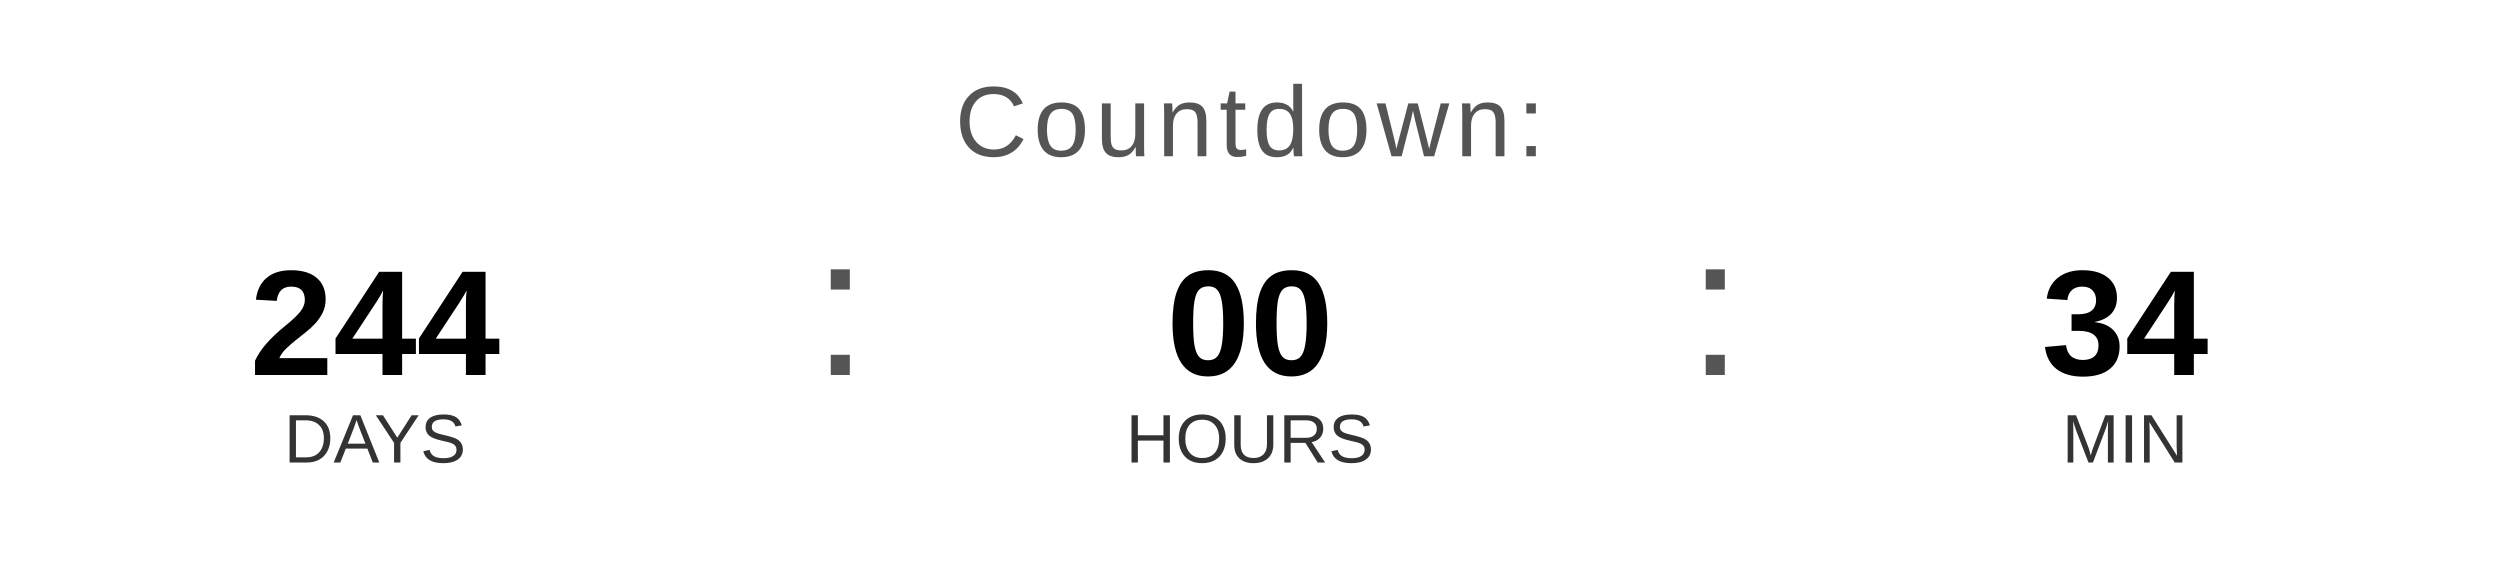
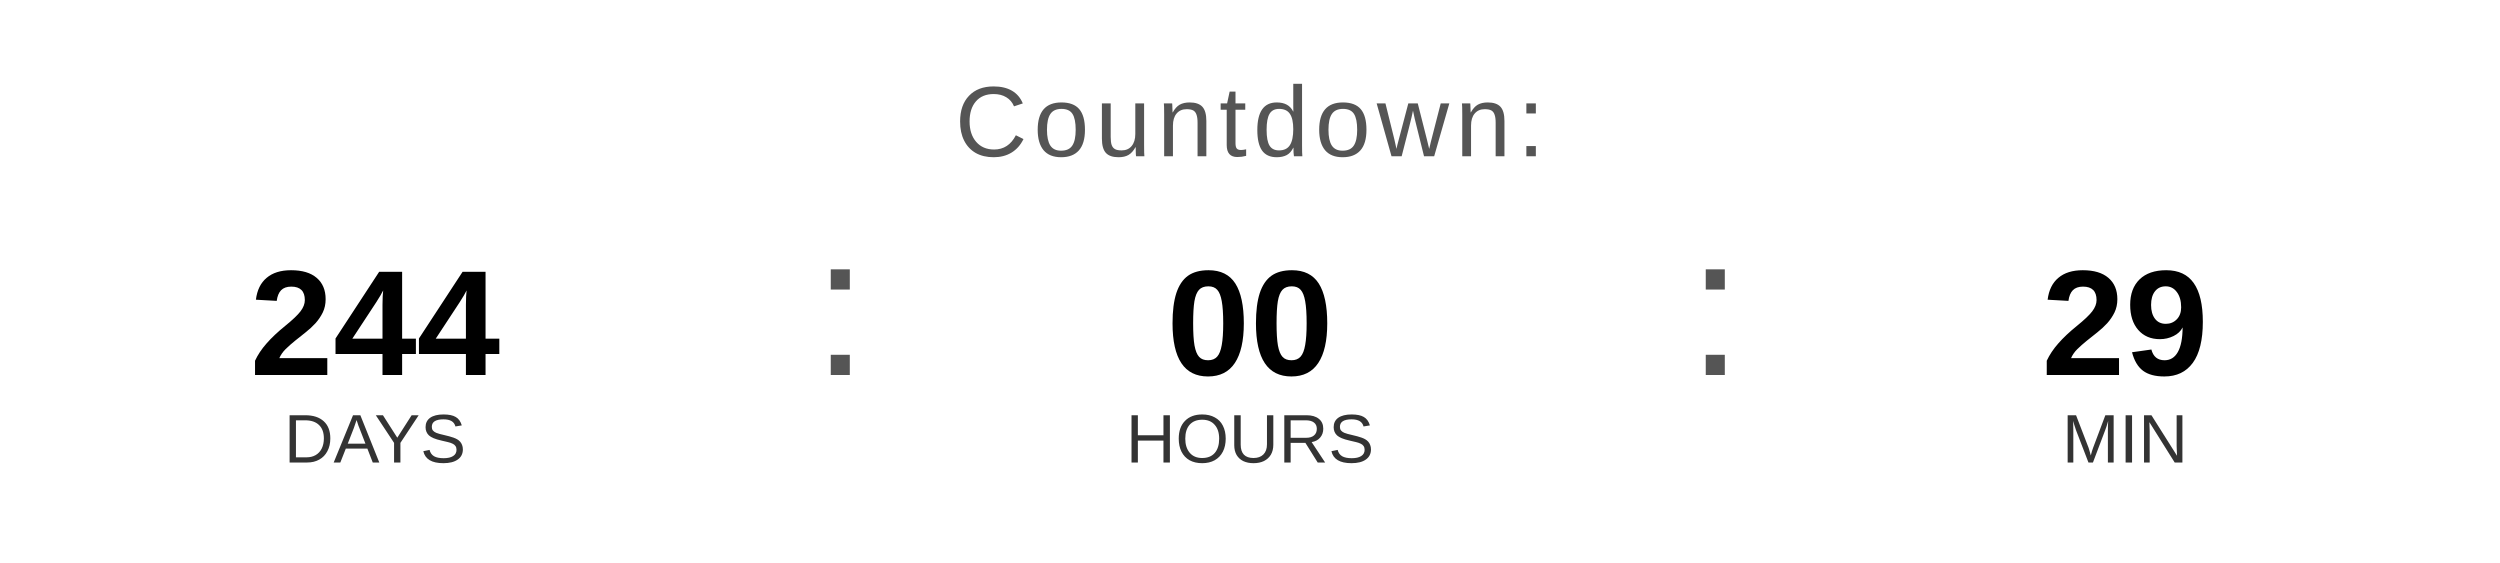
<svg xmlns="http://www.w3.org/2000/svg" width="400" height="90" viewBox="0 0 400 90">
  <text x="200" y="25" font-family="Arial, Helvetica, sans-serif" font-size="16" fill="#555555" text-anchor="middle" letter-spacing="1">
    Countdown:
  </text>
  <text x="60" y="60" font-family="Arial, Helvetica, sans-serif" font-size="24" font-weight="bold" fill="#000000" text-anchor="middle">244</text>
  <text x="60" y="74" font-family="Arial, Helvetica, sans-serif" font-size="11" fill="#333333" text-anchor="middle">DAYS</text>
  <text x="130" y="60" font-family="Arial, sans-serif" font-size="32" fill="#555555">:</text>
  <text x="200" y="60" font-family="Arial, Helvetica, sans-serif" font-size="24" font-weight="bold" fill="#000000" text-anchor="middle">00</text>
  <text x="200" y="74" font-family="Arial, Helvetica, sans-serif" font-size="11" fill="#333333" text-anchor="middle">HOURS</text>
  <text x="270" y="60" font-family="Arial, sans-serif" font-size="32" fill="#555555">:</text>
-   <text x="340" y="60" font-family="Arial, Helvetica, sans-serif" font-size="24" font-weight="bold" fill="#000000" text-anchor="middle">34</text>
+   <text x="340" y="60" font-family="Arial, Helvetica, sans-serif" font-size="24" font-weight="bold" fill="#000000" text-anchor="middle">29</text>
  <text x="340" y="74" font-family="Arial, Helvetica, sans-serif" font-size="11" fill="#333333" text-anchor="middle">MIN</text>
</svg>
